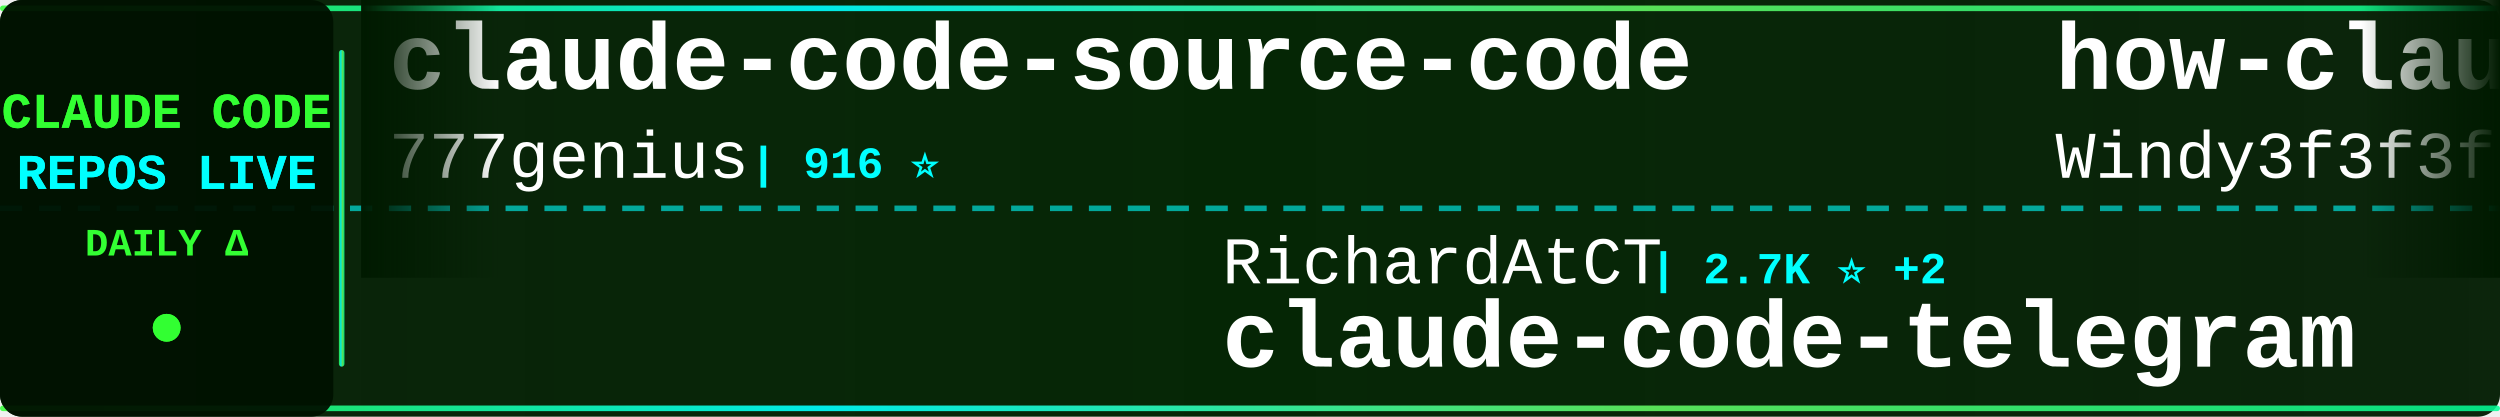
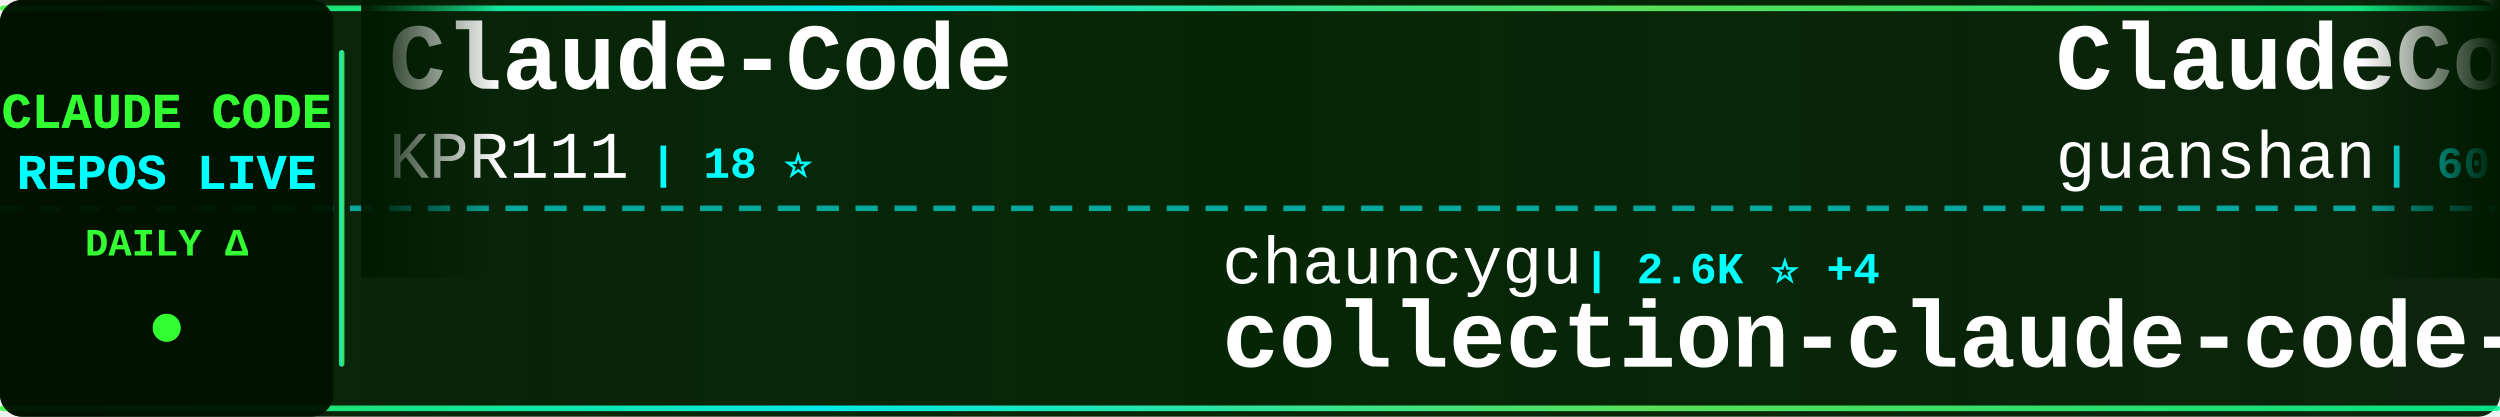
<svg xmlns="http://www.w3.org/2000/svg" width="900" height="150">
  <defs>
    <linearGradient id="tickerBg" x1="0%" y1="0%" x2="100%" y2="0%">
      <stop offset="0%" style="stop-color:#001a00;stop-opacity:0.95" />
      <stop offset="50%" style="stop-color:#002200;stop-opacity:0.98" />
      <stop offset="100%" style="stop-color:#001a00;stop-opacity:0.95" />
    </linearGradient>
    <linearGradient id="borderGrad" x1="0%" y1="0%" x2="100%" y2="0%">
      <stop offset="0%" style="stop-color:#33ff33;stop-opacity:0.85">
        <animate attributeName="stop-opacity" values="0.85;1;0.85" dur="2s" repeatCount="indefinite" />
      </stop>
      <stop offset="33%" style="stop-color:#00ffff;stop-opacity:0.9">
        <animate attributeName="stop-opacity" values="0.9;1;0.9" dur="2.2s" repeatCount="indefinite" />
      </stop>
      <stop offset="66%" style="stop-color:#66ff66;stop-opacity:0.85">
        <animate attributeName="stop-opacity" values="0.85;1;0.85" dur="1.8s" repeatCount="indefinite" />
      </stop>
      <stop offset="100%" style="stop-color:#00ff99;stop-opacity:0.85">
        <animate attributeName="stop-opacity" values="0.85;1;0.85" dur="2s" repeatCount="indefinite" />
      </stop>
    </linearGradient>
    <filter id="textGlow">
      <feGaussianBlur stdDeviation="0.1" result="coloredBlur" />
      <feMerge>
        <feMergeNode in="coloredBlur" />
        <feMergeNode in="SourceGraphic" />
      </feMerge>
    </filter>
    <filter id="metricGlow">
      <feGaussianBlur stdDeviation="0.2" result="coloredBlur" />
      <feMerge>
        <feMergeNode in="coloredBlur" />
        <feMergeNode in="SourceGraphic" />
      </feMerge>
    </filter>
    <linearGradient id="leftFade" x1="0%" y1="0%" x2="100%" y2="0%">
      <stop offset="0%" style="stop-color:#001a00;stop-opacity:1" />
      <stop offset="100%" style="stop-color:#001a00;stop-opacity:0" />
    </linearGradient>
    <linearGradient id="rightFade" x1="0%" y1="0%" x2="100%" y2="0%">
      <stop offset="0%" style="stop-color:#001a00;stop-opacity:0" />
      <stop offset="100%" style="stop-color:#001a00;stop-opacity:1" />
    </linearGradient>
  </defs>
  <rect width="900" height="150" fill="url(#tickerBg)" rx="8" />
  <rect x="0" y="2" width="900" height="2" fill="url(#borderGrad)" rx="1" />
  <rect x="0" y="146" width="900" height="2" fill="url(#borderGrad)" rx="1" />
  <line x1="0" y1="75" x2="900" y2="75" stroke="#00ffff" stroke-width="2" stroke-dasharray="8 6" opacity="0.6" />
  <rect x="0" y="0" width="120" height="150" fill="#001100" opacity="0.95" rx="8" />
  <text x="60" y="46" font-family="'Courier New', monospace" font-size="18" font-weight="bold" fill="#33ff33" text-anchor="middle" filter="url(#textGlow)">
    CLAUDE CODE
  </text>
  <text x="60" y="68" font-family="'Courier New', monospace" font-size="18" font-weight="bold" fill="#00ffff" text-anchor="middle" filter="url(#textGlow)">
    REPOS LIVE
  </text>
  <text x="60" y="92" font-family="'Courier New', monospace" font-size="14" font-weight="bold" fill="#33ff33" text-anchor="middle">
    DAILY Δ
  </text>
  <circle cx="60" cy="118" r="5" fill="#33ff33" filter="url(#metricGlow)">
    <animate attributeName="r" values="4;6;4" dur="1.5s" repeatCount="indefinite" />
    <animate attributeName="opacity" values="0.6;1;0.6" dur="1.5s" repeatCount="indefinite" />
  </circle>
  <rect x="122" y="18" width="2" height="114" fill="url(#borderGrad)" rx="1" />
  <clipPath id="tickerClip">
    <rect x="130" y="0" width="770" height="150" />
  </clipPath>
  <g clip-path="url(#tickerClip)">
    <g id="tickerItems">
      <animateTransform attributeName="transform" attributeType="XML" type="translate" from="0 0" to="-3000 0" dur="54s" repeatCount="indefinite" />
      <g transform="translate(0, 0)">
-         <text x="140" y="32" font-family="'Courier New', monospace" font-size="34" font-weight="bold" fill="#ffffff">claude-code-source-code</text>
-         <text x="140" y="64" font-family="'Courier New', monospace" font-size="24" font-weight="normal" fill="#ffffff" opacity="1.0">777genius</text>
-         <text x="270" y="64" font-family="'Courier New', monospace" font-size="16" font-weight="bold" fill="#00ffff"> | 916 ⭐</text>
-       </g>
-       <g transform="translate(300, 0)">
-         <text x="140" y="102" font-family="'Courier New', monospace" font-size="24" font-weight="normal" fill="#ffffff" opacity="1.0">RichardAtCT</text>
-         <text x="294" y="102" font-family="'Courier New', monospace" font-size="16" font-weight="bold" fill="#00ffff"> | 2.7K ⭐ +2</text>
-         <text x="140" y="132" font-family="'Courier New', monospace" font-size="34" font-weight="bold" fill="#ffffff">claude-code-telegram</text>
-       </g>
-       <g transform="translate(600, 0)">
-         <text x="140" y="32" font-family="'Courier New', monospace" font-size="34" font-weight="bold" fill="#ffffff">how-claude-code-works</text>
-         <text x="140" y="64" font-family="'Courier New', monospace" font-size="24" font-weight="normal" fill="#ffffff" opacity="1.0">Windy3f3f3f3f</text>
-         <text x="318" y="64" font-family="'Courier New', monospace" font-size="16" font-weight="bold" fill="#00ffff"> | 2.7K ⭐ +14</text>
-       </g>
-       <g transform="translate(900, 0)">
-         <text x="140" y="102" font-family="'Courier New', monospace" font-size="24" font-weight="normal" fill="#ffffff" opacity="1.0">anthropics</text>
-         <text x="282" y="102" font-family="'Courier New', monospace" font-size="16" font-weight="bold" fill="#00ffff"> | 881 ⭐ +2</text>
-         <text x="140" y="132" font-family="'Courier New', monospace" font-size="34" font-weight="bold" fill="#ffffff">claude-code-base-action</text>
-       </g>
-       <g transform="translate(1200, 0)">
        <text x="140" y="32" font-family="'Courier New', monospace" font-size="34" font-weight="bold" fill="#ffffff">Claude-Code</text>
        <text x="140" y="64" font-family="'Courier New', monospace" font-size="24" font-weight="normal" fill="#ffffff" opacity="1.0">KPR111</text>
        <text x="234" y="64" font-family="'Courier New', monospace" font-size="16" font-weight="bold" fill="#00ffff"> | 18 ⭐</text>
      </g>
+       <g transform="translate(300, 0)">
+         <text x="140" y="102" font-family="'Courier New', monospace" font-size="24" font-weight="normal" fill="#ffffff" opacity="1.0">chauncygu</text>
+         <text x="270" y="102" font-family="'Courier New', monospace" font-size="16" font-weight="bold" fill="#00ffff"> | 2.6K ⭐ +4</text>
+         <text x="140" y="132" font-family="'Courier New', monospace" font-size="34" font-weight="bold" fill="#ffffff">collection-claude-code-s...</text>
+       </g>
+       <g transform="translate(600, 0)">
+         <text x="140" y="32" font-family="'Courier New', monospace" font-size="34" font-weight="bold" fill="#ffffff">ClaudeCode</text>
+         <text x="140" y="64" font-family="'Courier New', monospace" font-size="24" font-weight="normal" fill="#ffffff" opacity="1.0">guanshan</text>
+         <text x="258" y="64" font-family="'Courier New', monospace" font-size="16" font-weight="bold" fill="#00ffff"> | 60 ⭐</text>
+       </g>
+       <g transform="translate(900, 0)">
+         <text x="140" y="102" font-family="'Courier New', monospace" font-size="24" font-weight="normal" fill="#ffffff" opacity="1.0">oboard</text>
+         <text x="234" y="102" font-family="'Courier New', monospace" font-size="16" font-weight="bold" fill="#00ffff"> | 3.2K ⭐ +2</text>
+         <text x="140" y="132" font-family="'Courier New', monospace" font-size="34" font-weight="bold" fill="#ffffff">claude-code-rev</text>
+       </g>
+       <g transform="translate(1200, 0)">
+         <text x="140" y="32" font-family="'Courier New', monospace" font-size="34" font-weight="bold" fill="#ffffff">awesome-claude-code-tool...</text>
+         <text x="140" y="64" font-family="'Courier New', monospace" font-size="24" font-weight="normal" fill="#ffffff" opacity="1.0">rohitg00</text>
+         <text x="258" y="64" font-family="'Courier New', monospace" font-size="16" font-weight="bold" fill="#00ffff"> | 2.1K ⭐ +11</text>
+       </g>
      <g transform="translate(1500, 0)">
-         <text x="140" y="102" font-family="'Courier New', monospace" font-size="24" font-weight="normal" fill="#ffffff" opacity="1.0">OneRedOak</text>
-         <text x="270" y="102" font-family="'Courier New', monospace" font-size="16" font-weight="bold" fill="#00ffff"> | 3.8K ⭐ +2</text>
-         <text x="140" y="132" font-family="'Courier New', monospace" font-size="34" font-weight="bold" fill="#ffffff">claude-code-workflows</text>
+         <text x="140" y="102" font-family="'Courier New', monospace" font-size="24" font-weight="normal" fill="#ffffff" opacity="1.0">lorryjovens-hub</text>
+         <text x="342" y="102" font-family="'Courier New', monospace" font-size="16" font-weight="bold" fill="#00ffff"> | 1.6K ⭐ +1</text>
+         <text x="140" y="132" font-family="'Courier New', monospace" font-size="34" font-weight="bold" fill="#ffffff">claude-code-rust</text>
      </g>
      <g transform="translate(1800, 0)">
-         <text x="140" y="32" font-family="'Courier New', monospace" font-size="34" font-weight="bold" fill="#ffffff">claude-code-source-build</text>
-         <text x="140" y="64" font-family="'Courier New', monospace" font-size="24" font-weight="normal" fill="#ffffff" opacity="1.0">andrew-kramer-inno</text>
-         <text x="378" y="64" font-family="'Courier New', monospace" font-size="16" font-weight="bold" fill="#00ffff"> | 591 ⭐</text>
+         <text x="140" y="32" font-family="'Courier New', monospace" font-size="34" font-weight="bold" fill="#ffffff">claude-skills</text>
+         <text x="140" y="64" font-family="'Courier New', monospace" font-size="24" font-weight="normal" fill="#ffffff" opacity="1.0">alirezarezvani</text>
+         <text x="330" y="64" font-family="'Courier New', monospace" font-size="16" font-weight="bold" fill="#00ffff"> | 18.3K ⭐ +102</text>
      </g>
      <g transform="translate(2100, 0)">
-         <text x="140" y="102" font-family="'Courier New', monospace" font-size="24" font-weight="normal" fill="#ffffff" opacity="1.0">Yuyz0112</text>
-         <text x="258" y="102" font-family="'Courier New', monospace" font-size="16" font-weight="bold" fill="#00ffff"> | 2.4K ⭐ +1</text>
-         <text x="140" y="132" font-family="'Courier New', monospace" font-size="34" font-weight="bold" fill="#ffffff">claude-code-reverse</text>
+         <text x="140" y="102" font-family="'Courier New', monospace" font-size="24" font-weight="normal" fill="#ffffff" opacity="1.0">Pimzino</text>
+         <text x="246" y="102" font-family="'Courier New', monospace" font-size="16" font-weight="bold" fill="#00ffff"> | 3.8K ⭐</text>
+         <text x="140" y="132" font-family="'Courier New', monospace" font-size="34" font-weight="bold" fill="#ffffff">claude-code-spec-workflo...</text>
      </g>
      <g transform="translate(2400, 0)">
-         <text x="140" y="32" font-family="'Courier New', monospace" font-size="34" font-weight="bold" fill="#ffffff">claude-code-cli</text>
-         <text x="140" y="64" font-family="'Courier New', monospace" font-size="24" font-weight="normal" fill="#ffffff" opacity="1.0">huangserva</text>
-         <text x="282" y="64" font-family="'Courier New', monospace" font-size="16" font-weight="bold" fill="#00ffff"> | 604 ⭐</text>
+         <text x="140" y="32" font-family="'Courier New', monospace" font-size="34" font-weight="bold" fill="#ffffff">claude_code_src</text>
+         <text x="140" y="64" font-family="'Courier New', monospace" font-size="24" font-weight="normal" fill="#ffffff" opacity="1.0">ponponon</text>
+         <text x="258" y="64" font-family="'Courier New', monospace" font-size="16" font-weight="bold" fill="#00ffff"> | 2.3K ⭐ +1</text>
      </g>
      <g transform="translate(2700, 0)">
-         <text x="140" y="102" font-family="'Courier New', monospace" font-size="24" font-weight="normal" fill="#ffffff" opacity="1.0">1rgs</text>
-         <text x="210" y="102" font-family="'Courier New', monospace" font-size="16" font-weight="bold" fill="#00ffff"> | 3.6K ⭐ +2</text>
-         <text x="140" y="132" font-family="'Courier New', monospace" font-size="34" font-weight="bold" fill="#ffffff">claude-code-proxy</text>
+         <text x="140" y="102" font-family="'Courier New', monospace" font-size="24" font-weight="normal" fill="#ffffff" opacity="1.0">disler</text>
+         <text x="234" y="102" font-family="'Courier New', monospace" font-size="16" font-weight="bold" fill="#00ffff"> | 3.8K ⭐ +6</text>
+         <text x="140" y="132" font-family="'Courier New', monospace" font-size="34" font-weight="bold" fill="#ffffff">claude-code-hooks-master...</text>
      </g>
      <g transform="translate(3000, 0)">
-         <text x="140" y="32" font-family="'Courier New', monospace" font-size="34" font-weight="bold" fill="#ffffff">claude-code-source-code</text>
-         <text x="140" y="64" font-family="'Courier New', monospace" font-size="24" font-weight="normal" fill="#ffffff" opacity="1.0">777genius</text>
-         <text x="270" y="64" font-family="'Courier New', monospace" font-size="16" font-weight="bold" fill="#00ffff"> | 916 ⭐</text>
+         <text x="140" y="32" font-family="'Courier New', monospace" font-size="34" font-weight="bold" fill="#ffffff">Claude-Code</text>
+         <text x="140" y="64" font-family="'Courier New', monospace" font-size="24" font-weight="normal" fill="#ffffff" opacity="1.0">KPR111</text>
+         <text x="234" y="64" font-family="'Courier New', monospace" font-size="16" font-weight="bold" fill="#00ffff"> | 18 ⭐</text>
      </g>
      <g transform="translate(3300, 0)">
-         <text x="140" y="102" font-family="'Courier New', monospace" font-size="24" font-weight="normal" fill="#ffffff" opacity="1.0">RichardAtCT</text>
-         <text x="294" y="102" font-family="'Courier New', monospace" font-size="16" font-weight="bold" fill="#00ffff"> | 2.7K ⭐ +2</text>
-         <text x="140" y="132" font-family="'Courier New', monospace" font-size="34" font-weight="bold" fill="#ffffff">claude-code-telegram</text>
+         <text x="140" y="102" font-family="'Courier New', monospace" font-size="24" font-weight="normal" fill="#ffffff" opacity="1.0">chauncygu</text>
+         <text x="270" y="102" font-family="'Courier New', monospace" font-size="16" font-weight="bold" fill="#00ffff"> | 2.6K ⭐ +4</text>
+         <text x="140" y="132" font-family="'Courier New', monospace" font-size="34" font-weight="bold" fill="#ffffff">collection-claude-code-s...</text>
      </g>
      <g transform="translate(3600, 0)">
-         <text x="140" y="32" font-family="'Courier New', monospace" font-size="34" font-weight="bold" fill="#ffffff">how-claude-code-works</text>
-         <text x="140" y="64" font-family="'Courier New', monospace" font-size="24" font-weight="normal" fill="#ffffff" opacity="1.0">Windy3f3f3f3f</text>
-         <text x="318" y="64" font-family="'Courier New', monospace" font-size="16" font-weight="bold" fill="#00ffff"> | 2.7K ⭐ +14</text>
+         <text x="140" y="32" font-family="'Courier New', monospace" font-size="34" font-weight="bold" fill="#ffffff">ClaudeCode</text>
+         <text x="140" y="64" font-family="'Courier New', monospace" font-size="24" font-weight="normal" fill="#ffffff" opacity="1.0">guanshan</text>
+         <text x="258" y="64" font-family="'Courier New', monospace" font-size="16" font-weight="bold" fill="#00ffff"> | 60 ⭐</text>
      </g>
      <g transform="translate(3900, 0)">
-         <text x="140" y="102" font-family="'Courier New', monospace" font-size="24" font-weight="normal" fill="#ffffff" opacity="1.0">anthropics</text>
-         <text x="282" y="102" font-family="'Courier New', monospace" font-size="16" font-weight="bold" fill="#00ffff"> | 881 ⭐ +2</text>
-         <text x="140" y="132" font-family="'Courier New', monospace" font-size="34" font-weight="bold" fill="#ffffff">claude-code-base-action</text>
+         <text x="140" y="102" font-family="'Courier New', monospace" font-size="24" font-weight="normal" fill="#ffffff" opacity="1.0">oboard</text>
+         <text x="234" y="102" font-family="'Courier New', monospace" font-size="16" font-weight="bold" fill="#00ffff"> | 3.2K ⭐ +2</text>
+         <text x="140" y="132" font-family="'Courier New', monospace" font-size="34" font-weight="bold" fill="#ffffff">claude-code-rev</text>
      </g>
    </g>
  </g>
  <rect x="130" y="0" width="50" height="100" fill="url(#leftFade)" />
  <rect x="850" y="0" width="50" height="100" fill="url(#rightFade)" />
</svg>
